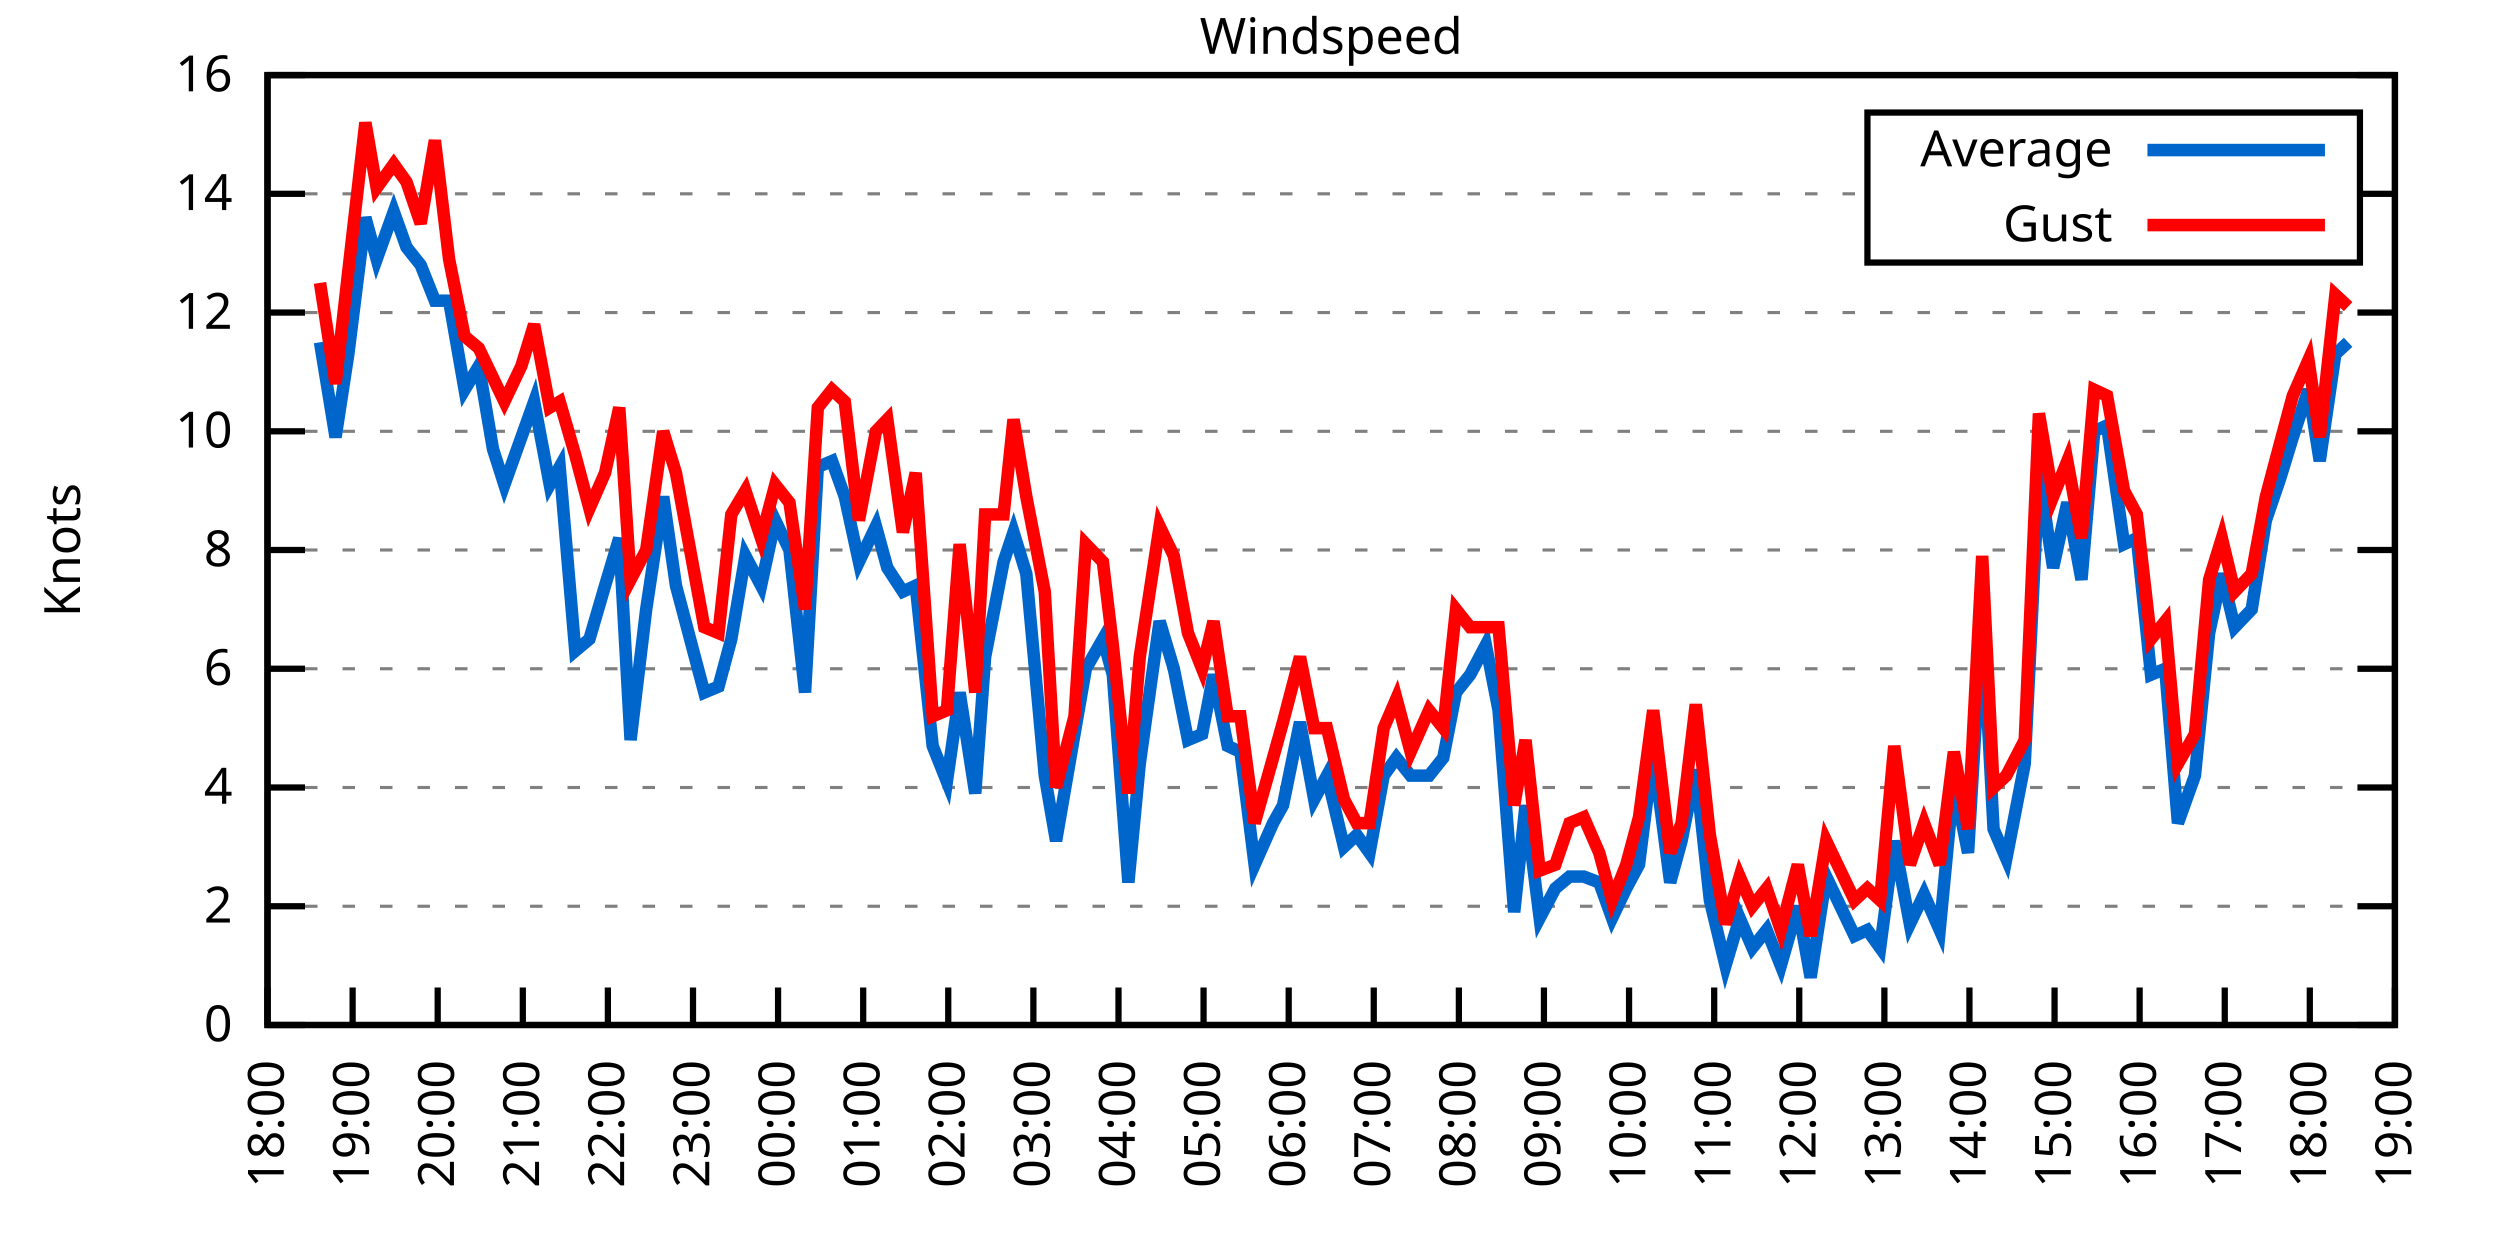
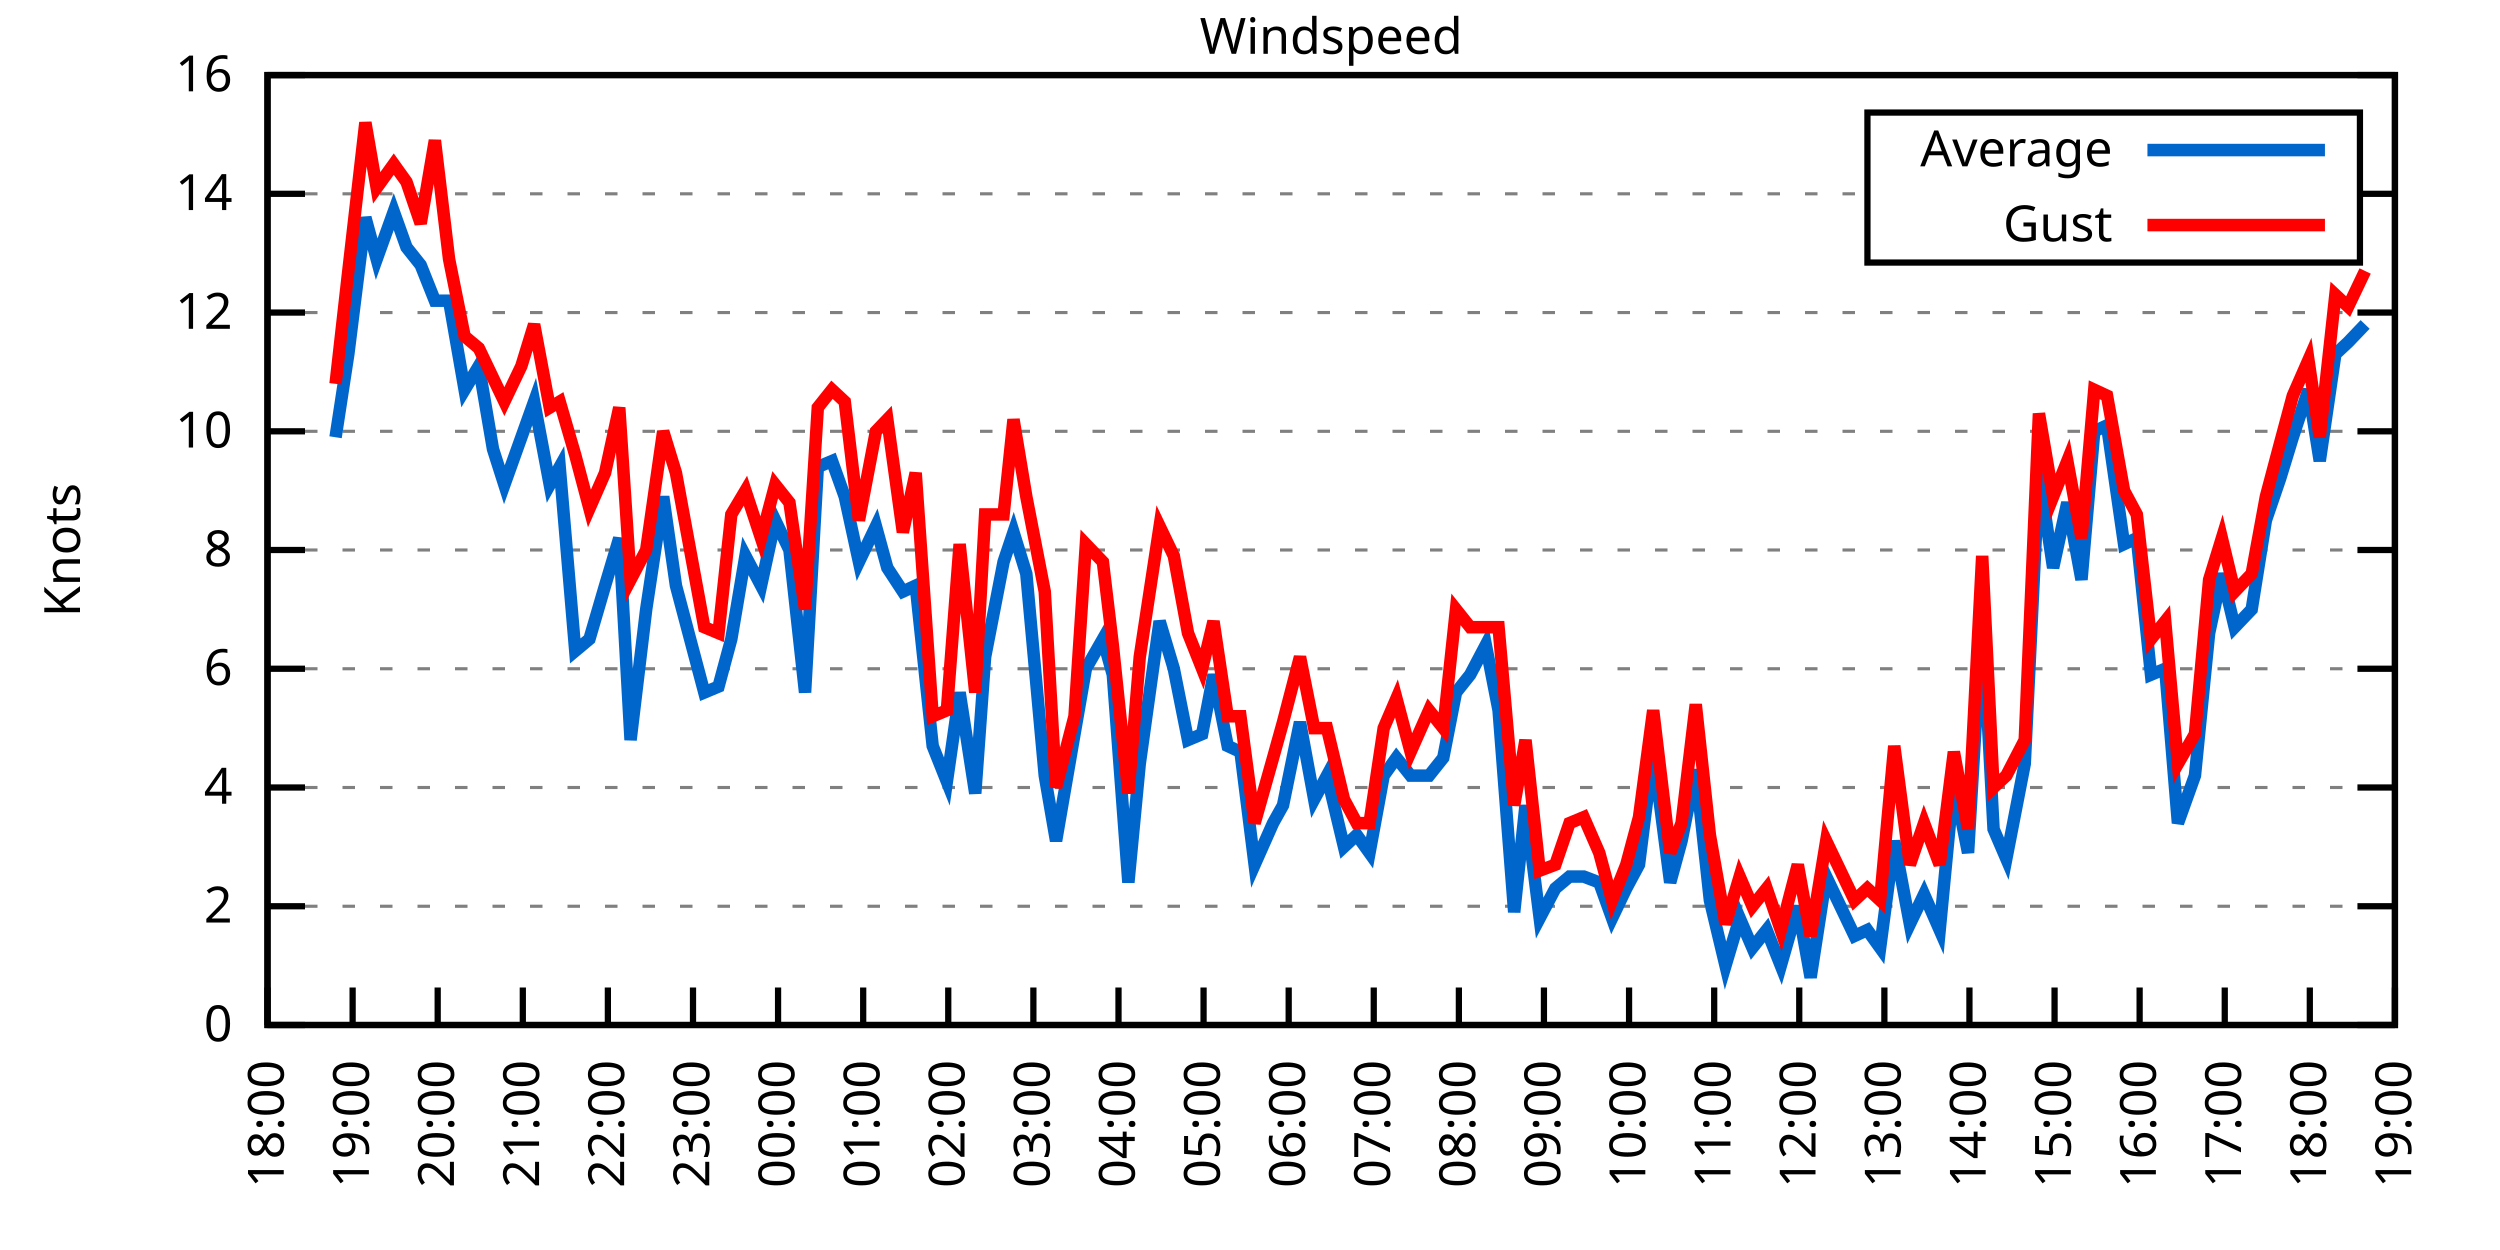
<svg xmlns="http://www.w3.org/2000/svg" xmlns:xlink="http://www.w3.org/1999/xlink" width="400" height="200" viewBox="0 0 400 200">
  <g id="gnuplot_canvas">
    <rect x="0" y="0" width="400" height="200" fill="none" />
    <defs>
      <circle id="gpDot" r="0.5" stroke-width="0.5" stroke="currentColor" />
      <path id="gpPt0" stroke-width="0.333" stroke="currentColor" d="M-1,0 h2 M0,-1 v2" />
      <path id="gpPt1" stroke-width="0.333" stroke="currentColor" d="M-1,-1 L1,1 M1,-1 L-1,1" />
      <path id="gpPt2" stroke-width="0.333" stroke="currentColor" d="M-1,0 L1,0 M0,-1 L0,1 M-1,-1 L1,1 M-1,1 L1,-1" />
      <rect id="gpPt3" stroke-width="0.333" stroke="currentColor" x="-1" y="-1" width="2" height="2" />
      <rect id="gpPt4" stroke-width="0.333" stroke="currentColor" fill="currentColor" x="-1" y="-1" width="2" height="2" />
      <circle id="gpPt5" stroke-width="0.333" stroke="currentColor" cx="0" cy="0" r="1" />
      <use xlink:href="#gpPt5" id="gpPt6" fill="currentColor" stroke="none" />
      <path id="gpPt7" stroke-width="0.333" stroke="currentColor" d="M0,-1.33 L-1.33,0.67 L1.33,0.67 z" />
      <use xlink:href="#gpPt7" id="gpPt8" fill="currentColor" stroke="none" />
      <use xlink:href="#gpPt7" id="gpPt9" stroke="currentColor" transform="rotate(180)" />
      <use xlink:href="#gpPt9" id="gpPt10" fill="currentColor" stroke="none" />
      <use xlink:href="#gpPt3" id="gpPt11" stroke="currentColor" transform="rotate(45)" />
      <use xlink:href="#gpPt11" id="gpPt12" fill="currentColor" stroke="none" />
      <path id="gpPt13" stroke-width="0.333" stroke="currentColor" d="M0,1.330 L1.265,0.411 L0.782,-1.067 L-0.782,-1.076 L-1.265,0.411 z" />
      <use xlink:href="#gpPt13" id="gpPt14" fill="currentColor" stroke="none" />
      <filter id="textbox" filterUnits="objectBoundingBox" x="0" y="0" height="1" width="1">
        <feFlood flood-color="white" flood-opacity="1" result="bgnd" />
        <feComposite in="SourceGraphic" in2="bgnd" operator="atop" />
      </filter>
      <filter id="greybox" filterUnits="objectBoundingBox" x="0" y="0" height="1" width="1">
        <feFlood flood-color="lightgrey" flood-opacity="1" result="grey" />
        <feComposite in="SourceGraphic" in2="grey" operator="atop" />
      </filter>
    </defs>
    <g fill="none" color="white" stroke="currentColor" stroke-width="1.00" stroke-linecap="butt" stroke-linejoin="miter">
</g>
    <g fill="none" color="black" stroke="currentColor" stroke-width="1.00" stroke-linecap="butt" stroke-linejoin="miter">
      <g stroke="none" shape-rendering="crispEdges">
        <polygon fill="rgb(255, 255, 255)" points="42.80,164.00 383.18,164.00 383.18,12.02 42.80,12.02 " />
      </g>
    </g>
    <g fill="none" color="black" stroke="currentColor" stroke-width="1.00" stroke-linecap="butt" stroke-linejoin="miter">
</g>
    <g fill="none" color="black" stroke="black" stroke-width="0.50" stroke-linecap="butt" stroke-linejoin="miter">
</g>
    <g fill="none" color="gray" stroke="currentColor" stroke-width="0.50" stroke-linecap="butt" stroke-linejoin="miter">
      <path stroke="gray" stroke-dasharray="2,4" class="gridline" d="M42.80,164.00 L383.19,164.00  " />
    </g>
    <g fill="none" color="gray" stroke="gray" stroke-width="1.00" stroke-linecap="butt" stroke-linejoin="miter">
</g>
    <g fill="none" color="black" stroke="currentColor" stroke-width="1.00" stroke-linecap="butt" stroke-linejoin="miter">
      <path stroke="black" d="M42.80,164.00 L48.80,164.00 M383.19,164.00 L377.19,164.00  " />
      <g transform="translate(37.20,166.60)" stroke="none" fill="black" font-family="Sans" font-size="8.00" text-anchor="end">
        <text>
          <tspan font-family="Sans"> 0</tspan>
        </text>
      </g>
    </g>
    <g fill="none" color="black" stroke="currentColor" stroke-width="1.00" stroke-linecap="butt" stroke-linejoin="miter">
</g>
    <g fill="none" color="black" stroke="black" stroke-width="0.50" stroke-linecap="butt" stroke-linejoin="miter">
</g>
    <g fill="none" color="gray" stroke="currentColor" stroke-width="0.50" stroke-linecap="butt" stroke-linejoin="miter">
      <path stroke="gray" stroke-dasharray="2,4" class="gridline" d="M42.80,145.00 L383.19,145.00  " />
    </g>
    <g fill="none" color="gray" stroke="gray" stroke-width="1.00" stroke-linecap="butt" stroke-linejoin="miter">
</g>
    <g fill="none" color="black" stroke="currentColor" stroke-width="1.00" stroke-linecap="butt" stroke-linejoin="miter">
      <path stroke="black" d="M42.80,145.00 L48.80,145.00 M383.19,145.00 L377.19,145.00  " />
      <g transform="translate(37.20,147.60)" stroke="none" fill="black" font-family="Sans" font-size="8.00" text-anchor="end">
        <text>
          <tspan font-family="Sans"> 2</tspan>
        </text>
      </g>
    </g>
    <g fill="none" color="black" stroke="currentColor" stroke-width="1.00" stroke-linecap="butt" stroke-linejoin="miter">
</g>
    <g fill="none" color="black" stroke="black" stroke-width="0.50" stroke-linecap="butt" stroke-linejoin="miter">
</g>
    <g fill="none" color="gray" stroke="currentColor" stroke-width="0.50" stroke-linecap="butt" stroke-linejoin="miter">
      <path stroke="gray" stroke-dasharray="2,4" class="gridline" d="M42.80,126.00 L383.19,126.00  " />
    </g>
    <g fill="none" color="gray" stroke="gray" stroke-width="1.00" stroke-linecap="butt" stroke-linejoin="miter">
</g>
    <g fill="none" color="black" stroke="currentColor" stroke-width="1.00" stroke-linecap="butt" stroke-linejoin="miter">
      <path stroke="black" d="M42.80,126.00 L48.80,126.00 M383.19,126.00 L377.19,126.00  " />
      <g transform="translate(37.20,128.60)" stroke="none" fill="black" font-family="Sans" font-size="8.00" text-anchor="end">
        <text>
          <tspan font-family="Sans"> 4</tspan>
        </text>
      </g>
    </g>
    <g fill="none" color="black" stroke="currentColor" stroke-width="1.00" stroke-linecap="butt" stroke-linejoin="miter">
</g>
    <g fill="none" color="black" stroke="black" stroke-width="0.50" stroke-linecap="butt" stroke-linejoin="miter">
</g>
    <g fill="none" color="gray" stroke="currentColor" stroke-width="0.50" stroke-linecap="butt" stroke-linejoin="miter">
      <path stroke="gray" stroke-dasharray="2,4" class="gridline" d="M42.80,107.00 L383.19,107.00  " />
    </g>
    <g fill="none" color="gray" stroke="gray" stroke-width="1.00" stroke-linecap="butt" stroke-linejoin="miter">
</g>
    <g fill="none" color="black" stroke="currentColor" stroke-width="1.00" stroke-linecap="butt" stroke-linejoin="miter">
      <path stroke="black" d="M42.80,107.00 L48.80,107.00 M383.19,107.00 L377.19,107.00  " />
      <g transform="translate(37.20,109.60)" stroke="none" fill="black" font-family="Sans" font-size="8.00" text-anchor="end">
        <text>
          <tspan font-family="Sans"> 6</tspan>
        </text>
      </g>
    </g>
    <g fill="none" color="black" stroke="currentColor" stroke-width="1.00" stroke-linecap="butt" stroke-linejoin="miter">
</g>
    <g fill="none" color="black" stroke="black" stroke-width="0.50" stroke-linecap="butt" stroke-linejoin="miter">
</g>
    <g fill="none" color="gray" stroke="currentColor" stroke-width="0.50" stroke-linecap="butt" stroke-linejoin="miter">
      <path stroke="gray" stroke-dasharray="2,4" class="gridline" d="M42.80,88.00 L383.19,88.00  " />
    </g>
    <g fill="none" color="gray" stroke="gray" stroke-width="1.00" stroke-linecap="butt" stroke-linejoin="miter">
</g>
    <g fill="none" color="black" stroke="currentColor" stroke-width="1.00" stroke-linecap="butt" stroke-linejoin="miter">
      <path stroke="black" d="M42.80,88.00 L48.80,88.00 M383.19,88.00 L377.19,88.00  " />
      <g transform="translate(37.20,90.60)" stroke="none" fill="black" font-family="Sans" font-size="8.00" text-anchor="end">
        <text>
          <tspan font-family="Sans"> 8</tspan>
        </text>
      </g>
    </g>
    <g fill="none" color="black" stroke="currentColor" stroke-width="1.00" stroke-linecap="butt" stroke-linejoin="miter">
</g>
    <g fill="none" color="black" stroke="black" stroke-width="0.50" stroke-linecap="butt" stroke-linejoin="miter">
</g>
    <g fill="none" color="gray" stroke="currentColor" stroke-width="0.50" stroke-linecap="butt" stroke-linejoin="miter">
      <path stroke="gray" stroke-dasharray="2,4" class="gridline" d="M42.80,69.01 L383.19,69.01  " />
    </g>
    <g fill="none" color="gray" stroke="gray" stroke-width="1.00" stroke-linecap="butt" stroke-linejoin="miter">
</g>
    <g fill="none" color="black" stroke="currentColor" stroke-width="1.00" stroke-linecap="butt" stroke-linejoin="miter">
      <path stroke="black" d="M42.80,69.01 L48.80,69.01 M383.19,69.01 L377.19,69.01  " />
      <g transform="translate(37.20,71.61)" stroke="none" fill="black" font-family="Sans" font-size="8.00" text-anchor="end">
        <text>
          <tspan font-family="Sans"> 10</tspan>
        </text>
      </g>
    </g>
    <g fill="none" color="black" stroke="currentColor" stroke-width="1.00" stroke-linecap="butt" stroke-linejoin="miter">
</g>
    <g fill="none" color="black" stroke="black" stroke-width="0.50" stroke-linecap="butt" stroke-linejoin="miter">
</g>
    <g fill="none" color="gray" stroke="currentColor" stroke-width="0.50" stroke-linecap="butt" stroke-linejoin="miter">
      <path stroke="gray" stroke-dasharray="2,4" class="gridline" d="M42.80,50.01 L383.19,50.01  " />
    </g>
    <g fill="none" color="gray" stroke="gray" stroke-width="1.00" stroke-linecap="butt" stroke-linejoin="miter">
</g>
    <g fill="none" color="black" stroke="currentColor" stroke-width="1.00" stroke-linecap="butt" stroke-linejoin="miter">
      <path stroke="black" d="M42.80,50.01 L48.80,50.01 M383.19,50.01 L377.19,50.01  " />
      <g transform="translate(37.20,52.61)" stroke="none" fill="black" font-family="Sans" font-size="8.00" text-anchor="end">
        <text>
          <tspan font-family="Sans"> 12</tspan>
        </text>
      </g>
    </g>
    <g fill="none" color="black" stroke="currentColor" stroke-width="1.00" stroke-linecap="butt" stroke-linejoin="miter">
</g>
    <g fill="none" color="black" stroke="black" stroke-width="0.50" stroke-linecap="butt" stroke-linejoin="miter">
</g>
    <g fill="none" color="gray" stroke="currentColor" stroke-width="0.50" stroke-linecap="butt" stroke-linejoin="miter">
      <path stroke="gray" stroke-dasharray="2,4" class="gridline" d="M42.80,31.01 L298.79,31.01 M377.59,31.01 L383.19,31.01  " />
    </g>
    <g fill="none" color="gray" stroke="gray" stroke-width="1.00" stroke-linecap="butt" stroke-linejoin="miter">
</g>
    <g fill="none" color="black" stroke="currentColor" stroke-width="1.00" stroke-linecap="butt" stroke-linejoin="miter">
      <path stroke="black" d="M42.80,31.01 L48.80,31.01 M383.19,31.01 L377.19,31.01  " />
      <g transform="translate(37.20,33.61)" stroke="none" fill="black" font-family="Sans" font-size="8.00" text-anchor="end">
        <text>
          <tspan font-family="Sans"> 14</tspan>
        </text>
      </g>
    </g>
    <g fill="none" color="black" stroke="currentColor" stroke-width="1.00" stroke-linecap="butt" stroke-linejoin="miter">
</g>
    <g fill="none" color="black" stroke="black" stroke-width="0.50" stroke-linecap="butt" stroke-linejoin="miter">
</g>
    <g fill="none" color="gray" stroke="currentColor" stroke-width="0.50" stroke-linecap="butt" stroke-linejoin="miter">
      <path stroke="gray" stroke-dasharray="2,4" class="gridline" d="M42.80,12.01 L383.19,12.01  " />
    </g>
    <g fill="none" color="gray" stroke="gray" stroke-width="1.00" stroke-linecap="butt" stroke-linejoin="miter">
</g>
    <g fill="none" color="black" stroke="currentColor" stroke-width="1.00" stroke-linecap="butt" stroke-linejoin="miter">
      <path stroke="black" d="M42.80,12.01 L48.80,12.01 M383.19,12.01 L377.19,12.01  " />
      <g transform="translate(37.20,14.61)" stroke="none" fill="black" font-family="Sans" font-size="8.00" text-anchor="end">
        <text>
          <tspan font-family="Sans"> 16</tspan>
        </text>
      </g>
    </g>
    <g fill="none" color="black" stroke="currentColor" stroke-width="1.00" stroke-linecap="butt" stroke-linejoin="miter">
      <path stroke="black" d="M42.80,164.00 L42.80,158.00  " />
      <g transform="translate(45.40,169.60) rotate(270.00)" stroke="none" fill="black" font-family="Sans" font-size="8.00" text-anchor="end">
        <text>
          <tspan font-family="Sans">18:00</tspan>
        </text>
      </g>
    </g>
    <g fill="none" color="black" stroke="currentColor" stroke-width="1.00" stroke-linecap="butt" stroke-linejoin="miter">
      <path stroke="black" d="M56.42,164.00 L56.42,158.00  " />
      <g transform="translate(59.02,169.60) rotate(270.00)" stroke="none" fill="black" font-family="Sans" font-size="8.00" text-anchor="end">
        <text>
          <tspan font-family="Sans">19:00</tspan>
        </text>
      </g>
    </g>
    <g fill="none" color="black" stroke="currentColor" stroke-width="1.00" stroke-linecap="butt" stroke-linejoin="miter">
      <path stroke="black" d="M70.03,164.00 L70.03,158.00  " />
      <g transform="translate(72.63,169.60) rotate(270.00)" stroke="none" fill="black" font-family="Sans" font-size="8.00" text-anchor="end">
        <text>
          <tspan font-family="Sans">20:00</tspan>
        </text>
      </g>
    </g>
    <g fill="none" color="black" stroke="currentColor" stroke-width="1.00" stroke-linecap="butt" stroke-linejoin="miter">
      <path stroke="black" d="M83.65,164.00 L83.65,158.00  " />
      <g transform="translate(86.25,169.60) rotate(270.00)" stroke="none" fill="black" font-family="Sans" font-size="8.00" text-anchor="end">
        <text>
          <tspan font-family="Sans">21:00</tspan>
        </text>
      </g>
    </g>
    <g fill="none" color="black" stroke="currentColor" stroke-width="1.00" stroke-linecap="butt" stroke-linejoin="miter">
      <path stroke="black" d="M97.26,164.00 L97.26,158.00  " />
      <g transform="translate(99.86,169.60) rotate(270.00)" stroke="none" fill="black" font-family="Sans" font-size="8.00" text-anchor="end">
        <text>
          <tspan font-family="Sans">22:00</tspan>
        </text>
      </g>
    </g>
    <g fill="none" color="black" stroke="currentColor" stroke-width="1.00" stroke-linecap="butt" stroke-linejoin="miter">
      <path stroke="black" d="M110.88,164.00 L110.88,158.00  " />
      <g transform="translate(113.48,169.60) rotate(270.00)" stroke="none" fill="black" font-family="Sans" font-size="8.00" text-anchor="end">
        <text>
          <tspan font-family="Sans">23:00</tspan>
        </text>
      </g>
    </g>
    <g fill="none" color="black" stroke="currentColor" stroke-width="1.00" stroke-linecap="butt" stroke-linejoin="miter">
      <path stroke="black" d="M124.49,164.00 L124.49,158.00  " />
      <g transform="translate(127.09,169.60) rotate(270.00)" stroke="none" fill="black" font-family="Sans" font-size="8.00" text-anchor="end">
        <text>
          <tspan font-family="Sans">00:00</tspan>
        </text>
      </g>
    </g>
    <g fill="none" color="black" stroke="currentColor" stroke-width="1.00" stroke-linecap="butt" stroke-linejoin="miter">
      <path stroke="black" d="M138.11,164.00 L138.11,158.00  " />
      <g transform="translate(140.71,169.60) rotate(270.00)" stroke="none" fill="black" font-family="Sans" font-size="8.00" text-anchor="end">
        <text>
          <tspan font-family="Sans">01:00</tspan>
        </text>
      </g>
    </g>
    <g fill="none" color="black" stroke="currentColor" stroke-width="1.00" stroke-linecap="butt" stroke-linejoin="miter">
      <path stroke="black" d="M151.72,164.00 L151.72,158.00  " />
      <g transform="translate(154.32,169.60) rotate(270.00)" stroke="none" fill="black" font-family="Sans" font-size="8.00" text-anchor="end">
        <text>
          <tspan font-family="Sans">02:00</tspan>
        </text>
      </g>
    </g>
    <g fill="none" color="black" stroke="currentColor" stroke-width="1.00" stroke-linecap="butt" stroke-linejoin="miter">
      <path stroke="black" d="M165.34,164.00 L165.34,158.00  " />
      <g transform="translate(167.94,169.60) rotate(270.00)" stroke="none" fill="black" font-family="Sans" font-size="8.00" text-anchor="end">
        <text>
          <tspan font-family="Sans">03:00</tspan>
        </text>
      </g>
    </g>
    <g fill="none" color="black" stroke="currentColor" stroke-width="1.00" stroke-linecap="butt" stroke-linejoin="miter">
      <path stroke="black" d="M178.96,164.00 L178.96,158.00  " />
      <g transform="translate(181.56,169.60) rotate(270.00)" stroke="none" fill="black" font-family="Sans" font-size="8.00" text-anchor="end">
        <text>
          <tspan font-family="Sans">04:00</tspan>
        </text>
      </g>
    </g>
    <g fill="none" color="black" stroke="currentColor" stroke-width="1.00" stroke-linecap="butt" stroke-linejoin="miter">
      <path stroke="black" d="M192.57,164.00 L192.57,158.00  " />
      <g transform="translate(195.17,169.60) rotate(270.00)" stroke="none" fill="black" font-family="Sans" font-size="8.00" text-anchor="end">
        <text>
          <tspan font-family="Sans">05:00</tspan>
        </text>
      </g>
    </g>
    <g fill="none" color="black" stroke="currentColor" stroke-width="1.00" stroke-linecap="butt" stroke-linejoin="miter">
      <path stroke="black" d="M206.19,164.00 L206.19,158.00  " />
      <g transform="translate(208.79,169.60) rotate(270.00)" stroke="none" fill="black" font-family="Sans" font-size="8.00" text-anchor="end">
        <text>
          <tspan font-family="Sans">06:00</tspan>
        </text>
      </g>
    </g>
    <g fill="none" color="black" stroke="currentColor" stroke-width="1.00" stroke-linecap="butt" stroke-linejoin="miter">
      <path stroke="black" d="M219.80,164.00 L219.80,158.00  " />
      <g transform="translate(222.40,169.60) rotate(270.00)" stroke="none" fill="black" font-family="Sans" font-size="8.00" text-anchor="end">
        <text>
          <tspan font-family="Sans">07:00</tspan>
        </text>
      </g>
    </g>
    <g fill="none" color="black" stroke="currentColor" stroke-width="1.00" stroke-linecap="butt" stroke-linejoin="miter">
      <path stroke="black" d="M233.42,164.00 L233.42,158.00  " />
      <g transform="translate(236.02,169.60) rotate(270.00)" stroke="none" fill="black" font-family="Sans" font-size="8.00" text-anchor="end">
        <text>
          <tspan font-family="Sans">08:00</tspan>
        </text>
      </g>
    </g>
    <g fill="none" color="black" stroke="currentColor" stroke-width="1.00" stroke-linecap="butt" stroke-linejoin="miter">
      <path stroke="black" d="M247.03,164.00 L247.03,158.00  " />
      <g transform="translate(249.63,169.60) rotate(270.00)" stroke="none" fill="black" font-family="Sans" font-size="8.00" text-anchor="end">
        <text>
          <tspan font-family="Sans">09:00</tspan>
        </text>
      </g>
    </g>
    <g fill="none" color="black" stroke="currentColor" stroke-width="1.00" stroke-linecap="butt" stroke-linejoin="miter">
      <path stroke="black" d="M260.65,164.00 L260.65,158.00  " />
      <g transform="translate(263.25,169.60) rotate(270.00)" stroke="none" fill="black" font-family="Sans" font-size="8.00" text-anchor="end">
        <text>
          <tspan font-family="Sans">10:00</tspan>
        </text>
      </g>
    </g>
    <g fill="none" color="black" stroke="currentColor" stroke-width="1.00" stroke-linecap="butt" stroke-linejoin="miter">
      <path stroke="black" d="M274.27,164.00 L274.27,158.00  " />
      <g transform="translate(276.87,169.60) rotate(270.00)" stroke="none" fill="black" font-family="Sans" font-size="8.00" text-anchor="end">
        <text>
          <tspan font-family="Sans">11:00</tspan>
        </text>
      </g>
    </g>
    <g fill="none" color="black" stroke="currentColor" stroke-width="1.00" stroke-linecap="butt" stroke-linejoin="miter">
      <path stroke="black" d="M287.88,164.00 L287.88,158.00  " />
      <g transform="translate(290.48,169.60) rotate(270.00)" stroke="none" fill="black" font-family="Sans" font-size="8.00" text-anchor="end">
        <text>
          <tspan font-family="Sans">12:00</tspan>
        </text>
      </g>
    </g>
    <g fill="none" color="black" stroke="currentColor" stroke-width="1.00" stroke-linecap="butt" stroke-linejoin="miter">
      <path stroke="black" d="M301.50,164.00 L301.50,158.00  " />
      <g transform="translate(304.10,169.60) rotate(270.00)" stroke="none" fill="black" font-family="Sans" font-size="8.00" text-anchor="end">
        <text>
          <tspan font-family="Sans">13:00</tspan>
        </text>
      </g>
    </g>
    <g fill="none" color="black" stroke="currentColor" stroke-width="1.00" stroke-linecap="butt" stroke-linejoin="miter">
      <path stroke="black" d="M315.11,164.00 L315.11,158.00  " />
      <g transform="translate(317.71,169.60) rotate(270.00)" stroke="none" fill="black" font-family="Sans" font-size="8.00" text-anchor="end">
        <text>
          <tspan font-family="Sans">14:00</tspan>
        </text>
      </g>
    </g>
    <g fill="none" color="black" stroke="currentColor" stroke-width="1.00" stroke-linecap="butt" stroke-linejoin="miter">
      <path stroke="black" d="M328.73,164.00 L328.73,158.00  " />
      <g transform="translate(331.33,169.60) rotate(270.00)" stroke="none" fill="black" font-family="Sans" font-size="8.00" text-anchor="end">
        <text>
          <tspan font-family="Sans">15:00</tspan>
        </text>
      </g>
    </g>
    <g fill="none" color="black" stroke="currentColor" stroke-width="1.00" stroke-linecap="butt" stroke-linejoin="miter">
      <path stroke="black" d="M342.34,164.00 L342.34,158.00  " />
      <g transform="translate(344.94,169.60) rotate(270.00)" stroke="none" fill="black" font-family="Sans" font-size="8.00" text-anchor="end">
        <text>
          <tspan font-family="Sans">16:00</tspan>
        </text>
      </g>
    </g>
    <g fill="none" color="black" stroke="currentColor" stroke-width="1.00" stroke-linecap="butt" stroke-linejoin="miter">
      <path stroke="black" d="M355.96,164.00 L355.96,158.00  " />
      <g transform="translate(358.56,169.60) rotate(270.00)" stroke="none" fill="black" font-family="Sans" font-size="8.00" text-anchor="end">
        <text>
          <tspan font-family="Sans">17:00</tspan>
        </text>
      </g>
    </g>
    <g fill="none" color="black" stroke="currentColor" stroke-width="1.00" stroke-linecap="butt" stroke-linejoin="miter">
      <path stroke="black" d="M369.57,164.00 L369.57,158.00  " />
      <g transform="translate(372.17,169.60) rotate(270.00)" stroke="none" fill="black" font-family="Sans" font-size="8.00" text-anchor="end">
        <text>
          <tspan font-family="Sans">18:00</tspan>
        </text>
      </g>
    </g>
    <g fill="none" color="black" stroke="currentColor" stroke-width="1.00" stroke-linecap="butt" stroke-linejoin="miter">
      <path stroke="black" d="M383.19,164.00 L383.19,158.00  " />
      <g transform="translate(385.79,169.60) rotate(270.00)" stroke="none" fill="black" font-family="Sans" font-size="8.00" text-anchor="end">
        <text>
          <tspan font-family="Sans">19:00</tspan>
        </text>
      </g>
    </g>
    <g fill="none" color="black" stroke="currentColor" stroke-width="1.00" stroke-linecap="butt" stroke-linejoin="miter">
</g>
    <g fill="none" color="black" stroke="currentColor" stroke-width="1.00" stroke-linecap="butt" stroke-linejoin="miter">
      <path stroke="black" d="M42.80,12.01 L42.80,164.00 L383.19,164.00 L383.19,12.01 L42.80,12.01 Z  " />
    </g>
    <g fill="none" color="black" stroke="currentColor" stroke-width="1.00" stroke-linecap="butt" stroke-linejoin="miter">
</g>
    <g fill="none" color="black" stroke="currentColor" stroke-width="1.00" stroke-linecap="butt" stroke-linejoin="miter">
      <path stroke="black" d="M298.79,42.01 L298.79,18.01 L377.59,18.01 L377.59,42.01 L298.79,42.01 Z  " />
    </g>
    <g id="Windspeed_plot_1">
      <g fill="none" color="white" stroke="black" stroke-width="2.00" stroke-linecap="butt" stroke-linejoin="miter">
</g>
      <g fill="none" color="black" stroke="currentColor" stroke-width="2.00" stroke-linecap="butt" stroke-linejoin="miter">
        <g transform="translate(337.99,26.61)" stroke="none" fill="black" font-family="Sans" font-size="8.00" text-anchor="end">
          <text>
            <tspan font-family="Sans">Average</tspan>
          </text>
        </g>
      </g>
      <g fill="none" color="black" stroke="currentColor" stroke-width="2.00" stroke-linecap="butt" stroke-linejoin="miter">
-         <path stroke="rgb(  0, 102, 204)" d="M343.59,24.01 L371.99,24.01 M51.20,54.76 L53.69,69.96 L55.73,56.66 L58.46,34.81 L60.27,41.46 L63.00,33.86   L65.04,39.56 L67.31,42.41 L69.58,48.11 L71.85,48.11 L74.34,62.36 L76.61,58.56 L78.88,71.86 L80.70,77.56   L83.42,69.96 L85.46,64.26 L87.96,77.56 L89.55,74.71 L92.04,104.15 L94.31,102.25 L96.81,93.70 L99.08,86.11   L100.89,118.40 L103.39,97.50 L106.11,79.46 L108.15,93.70 L110.42,102.25 L112.69,110.80 L114.96,109.85 L117.01,102.25   L119.27,88.95 L121.77,93.70 L124.04,83.26 L126.31,88.00 L128.81,110.80 L130.85,74.71 L133.12,73.76 L135.16,79.46   L137.43,89.90 L140.15,84.21 L141.97,90.85 L144.46,94.65 L146.51,93.70 L149.23,119.35 L151.50,125.05 L153.54,110.80   L156.04,126.95 L157.62,105.10 L160.57,89.90 L162.16,85.16 L164.21,91.80 L167.16,124.10 L168.97,134.55 L171.92,117.45   L173.74,107.00 L176.46,102.25 L178.05,107.95 L180.54,141.20 L182.36,122.20 L185.54,99.40 L187.81,107.00 L190.08,118.40   L192.34,117.45 L194.16,107.95 L196.43,119.35 L198.47,120.30 L200.74,138.35 L203.69,131.70 L205.28,128.85 L208.00,115.55   L210.27,127.90 L212.31,124.10 L215.04,135.50 L217.08,133.60 L219.12,136.45 L221.39,124.10 L223.43,121.25 L225.70,124.10   L228.65,124.10 L230.92,121.25 L232.96,110.80 L235.23,107.95 L237.73,103.20 L239.77,113.65 L242.27,145.95 L244.08,128.85   L246.35,146.90 L248.85,142.15 L251.12,140.25 L253.39,140.25 L255.88,141.20 L257.93,146.90 L260.20,142.15 L262.24,138.35   L264.51,120.30 L267.23,141.20 L269.05,134.55 L271.32,123.15 L273.58,144.05 L276.08,154.50 L278.35,146.90 L280.39,151.65   L282.66,148.80 L284.93,154.50 L287.65,145.00 L289.70,156.40 L292.19,140.25 L294.46,145.00 L296.73,149.75 L298.77,148.80   L300.82,151.65 L303.08,134.55 L305.58,147.85 L307.85,143.10 L310.35,148.80 L312.62,125.05 L314.89,136.45 L317.15,98.45   L318.97,132.65 L321.01,137.40 L323.96,122.20 L326.23,75.66 L328.50,90.85 L330.77,80.41 L333.04,92.75 L335.08,69.01   L337.12,68.06 L339.85,87.06 L341.89,86.11 L344.16,107.95 L346.43,107.00 L348.47,131.70 L351.19,124.10 L353.46,101.30   L355.50,91.80 L357.55,100.35 L360.27,97.50 L362.54,83.26 L364.81,76.61 L366.85,69.96 L369.35,62.36 L371.16,73.76   L373.66,56.66 L375.70,54.76  " />
+         <path stroke="rgb(  0, 102, 204)" d="M343.59,24.01 L371.99,24.01 M53.69,69.96 L55.73,56.66 L58.46,34.81 L60.27,41.46 L63.00,33.86 L65.04,39.56   L67.31,42.41 L69.58,48.11 L71.85,48.11 L74.34,62.36 L76.61,58.56 L78.88,71.86 L80.70,77.56 L83.42,69.96   L85.46,64.26 L87.96,77.56 L89.55,74.71 L92.04,104.15 L94.31,102.25 L96.81,93.70 L99.08,86.11 L100.89,118.40   L103.39,97.50 L106.11,79.46 L108.15,93.70 L110.42,102.25 L112.69,110.80 L114.96,109.85 L117.01,102.25 L119.27,88.95   L121.77,93.70 L124.04,83.26 L126.31,88.00 L128.81,110.80 L130.85,74.71 L133.12,73.76 L135.16,79.46 L137.43,89.90   L140.15,84.21 L141.97,90.85 L144.46,94.65 L146.51,93.70 L149.23,119.35 L151.50,125.05 L153.54,110.80 L156.04,126.95   L157.62,105.10 L160.57,89.90 L162.16,85.16 L164.21,91.80 L167.16,124.10 L168.97,134.55 L171.92,117.45 L173.74,107.00   L176.46,102.25 L178.05,107.95 L180.54,141.20 L182.36,122.20 L185.54,99.40 L187.81,107.00 L190.08,118.40 L192.34,117.45   L194.16,107.95 L196.43,119.35 L198.47,120.30 L200.74,138.35 L203.69,131.70 L205.28,128.85 L208.00,115.55 L210.27,127.90   L212.31,124.10 L215.04,135.50 L217.08,133.60 L219.12,136.45 L221.39,124.10 L223.43,121.25 L225.70,124.10 L228.65,124.10   L230.92,121.25 L232.96,110.80 L235.23,107.95 L237.73,103.20 L239.77,113.65 L242.27,145.95 L244.08,128.85 L246.35,146.90   L248.85,142.15 L251.12,140.25 L253.39,140.25 L255.88,141.20 L257.93,146.90 L260.20,142.15 L262.24,138.35 L264.51,120.30   L267.23,141.20 L269.05,134.55 L271.32,123.15 L273.58,144.05 L276.08,154.50 L278.35,146.90 L280.39,151.65 L282.66,148.80   L284.93,154.50 L287.65,145.00 L289.70,156.40 L292.19,140.25 L294.46,145.00 L296.73,149.75 L298.77,148.80 L300.82,151.65   L303.08,134.55 L305.58,147.85 L307.85,143.10 L310.35,148.80 L312.62,125.05 L314.89,136.45 L317.15,98.45 L318.97,132.65   L321.01,137.40 L323.96,122.20 L326.23,75.66 L328.50,90.85 L330.77,80.41 L333.04,92.75 L335.08,69.01 L337.12,68.06   L339.85,87.06 L341.89,86.11 L344.16,107.95 L346.43,107.00 L348.47,131.70 L351.19,124.10 L353.46,101.30 L355.50,91.80   L357.55,100.35 L360.27,97.50 L362.54,83.26 L364.81,76.61 L366.85,69.96 L369.35,62.36 L371.16,73.76 L373.66,56.66   L375.70,54.76 L378.42,51.91  " />
      </g>
    </g>
    <g id="Windspeed_plot_2">
      <g fill="none" color="black" stroke="currentColor" stroke-width="2.00" stroke-linecap="butt" stroke-linejoin="miter">
        <g transform="translate(337.99,38.61)" stroke="none" fill="black" font-family="Sans" font-size="8.00" text-anchor="end">
          <text>
            <tspan font-family="Sans">Gust</tspan>
          </text>
        </g>
      </g>
      <g fill="none" color="black" stroke="currentColor" stroke-width="2.00" stroke-linecap="butt" stroke-linejoin="miter">
-         <path stroke="rgb(255,   0,   0)" d="M343.59,36.01 L371.99,36.01 M51.20,45.26 L53.69,61.41 L55.73,43.36 L58.46,19.61 L60.27,30.06 L63.00,26.26   L65.04,29.11 L67.31,35.76 L69.58,22.46 L71.85,41.46 L74.34,53.81 L76.61,55.71 L78.88,60.46 L80.70,64.26   L83.42,58.56 L85.46,51.91 L87.96,65.21 L89.55,64.26 L92.04,72.81 L94.31,81.36 L96.81,75.66 L99.08,65.21   L100.89,92.75 L103.39,88.00 L106.11,69.01 L108.15,75.66 L110.42,88.00 L112.69,100.35 L114.96,101.30 L117.01,82.31   L119.27,78.51 L121.77,86.11 L124.04,77.56 L126.31,80.41 L128.81,97.50 L130.85,65.21 L133.12,62.36 L135.16,64.26   L137.43,83.26 L140.15,69.01 L141.97,67.11 L144.46,85.16 L146.51,75.66 L149.23,114.60 L151.50,113.65 L153.54,87.06   L156.04,110.80 L157.62,82.31 L160.57,82.31 L162.16,67.11 L164.21,79.46 L167.16,94.65 L168.97,126.00 L171.92,114.60   L173.74,87.06 L176.46,89.90 L178.05,103.20 L180.54,126.95 L182.36,105.10 L185.54,84.21 L187.81,88.95 L190.08,101.30   L192.34,107.00 L194.16,99.40 L196.43,114.60 L198.47,114.60 L200.74,131.70 L203.69,121.25 L205.28,115.55 L208.00,105.10   L210.27,116.50 L212.31,116.50 L215.04,127.90 L217.08,131.70 L219.12,131.70 L221.39,116.50 L223.43,111.75 L225.70,120.30   L228.65,113.65 L230.92,116.50 L232.96,97.50 L235.23,100.35 L237.73,100.35 L239.77,100.35 L242.27,128.85 L244.08,118.40   L246.35,139.30 L248.85,138.35 L251.12,131.70 L253.39,130.75 L255.88,136.45 L257.93,144.05 L260.20,138.35 L262.24,130.75   L264.51,113.65 L267.23,136.45 L269.05,131.70 L271.32,112.70 L273.58,133.60 L276.08,147.85 L278.35,140.25 L280.39,145.00   L282.66,142.15 L284.93,148.80 L287.65,138.35 L289.70,149.75 L292.19,134.55 L294.46,139.30 L296.73,144.05 L298.77,142.15   L300.82,144.05 L303.08,119.35 L305.58,138.35 L307.85,131.70 L310.35,138.35 L312.62,120.30 L314.89,132.65 L317.15,88.95   L318.97,126.00 L321.01,124.10 L323.96,118.40 L326.23,66.16 L328.50,79.46 L330.77,73.76 L333.04,86.11 L335.08,62.36   L337.12,63.31 L339.85,78.51 L341.89,82.31 L344.16,102.25 L346.43,99.40 L348.47,122.20 L351.19,117.45 L353.46,92.75   L355.50,86.11 L357.55,94.65 L360.27,91.80 L362.54,79.46 L364.81,70.91 L366.85,63.31 L369.35,57.61 L371.16,69.96   L373.66,47.16 L375.70,49.06  " />
+         <path stroke="rgb(255,   0,   0)" d="M343.59,36.01 L371.99,36.01 M53.69,61.41 L55.73,43.36 L58.46,19.61 L60.27,30.06 L63.00,26.26 L65.04,29.11   L67.31,35.76 L69.58,22.46 L71.85,41.46 L74.34,53.81 L76.61,55.71 L78.88,60.46 L80.70,64.26 L83.42,58.56   L85.46,51.91 L87.96,65.21 L89.55,64.26 L92.04,72.81 L94.31,81.36 L96.81,75.66 L99.08,65.21 L100.89,92.75   L103.39,88.00 L106.11,69.01 L108.15,75.66 L110.42,88.00 L112.69,100.35 L114.96,101.30 L117.01,82.31 L119.27,78.51   L121.77,86.11 L124.04,77.56 L126.31,80.41 L128.81,97.50 L130.85,65.21 L133.12,62.36 L135.16,64.26 L137.43,83.26   L140.15,69.01 L141.97,67.11 L144.46,85.16 L146.51,75.66 L149.23,114.60 L151.50,113.65 L153.54,87.06 L156.04,110.80   L157.62,82.31 L160.57,82.31 L162.16,67.11 L164.21,79.46 L167.16,94.65 L168.97,126.00 L171.92,114.60 L173.74,87.06   L176.46,89.90 L178.05,103.20 L180.54,126.95 L182.36,105.10 L185.54,84.21 L187.81,88.95 L190.08,101.30 L192.34,107.00   L194.16,99.40 L196.43,114.60 L198.47,114.60 L200.74,131.70 L203.69,121.25 L205.28,115.55 L208.00,105.10 L210.27,116.50   L212.31,116.50 L215.04,127.90 L217.08,131.70 L219.12,131.70 L221.39,116.50 L223.43,111.75 L225.70,120.30 L228.65,113.65   L230.92,116.50 L232.96,97.50 L235.23,100.35 L237.73,100.35 L239.77,100.35 L242.27,128.85 L244.08,118.40 L246.35,139.30   L248.85,138.35 L251.12,131.70 L253.39,130.75 L255.88,136.45 L257.93,144.05 L260.20,138.35 L262.24,130.75 L264.51,113.65   L267.23,136.45 L269.05,131.70 L271.32,112.70 L273.58,133.60 L276.08,147.85 L278.35,140.25 L280.39,145.00 L282.66,142.15   L284.93,148.80 L287.65,138.35 L289.70,149.75 L292.19,134.55 L294.46,139.30 L296.73,144.05 L298.77,142.15 L300.82,144.05   L303.08,119.35 L305.58,138.35 L307.85,131.70 L310.35,138.35 L312.62,120.30 L314.89,132.65 L317.15,88.95 L318.97,126.00   L321.01,124.10 L323.96,118.40 L326.23,66.16 L328.50,79.46 L330.77,73.76 L333.04,86.11 L335.08,62.36 L337.12,63.31   L339.85,78.51 L341.89,82.31 L344.16,102.25 L346.43,99.40 L348.47,122.20 L351.19,117.45 L353.46,92.75 L355.50,86.11   L357.55,94.65 L360.27,91.80 L362.54,79.46 L364.81,70.91 L366.85,63.31 L369.35,57.61 L371.16,69.96 L373.66,47.16   L375.70,49.06 L378.42,43.36  " />
      </g>
    </g>
    <g fill="none" color="black" stroke="currentColor" stroke-width="2.00" stroke-linecap="butt" stroke-linejoin="miter">
</g>
    <g fill="none" color="black" stroke="black" stroke-width="1.00" stroke-linecap="butt" stroke-linejoin="miter">
</g>
    <g fill="none" color="black" stroke="currentColor" stroke-width="1.00" stroke-linecap="butt" stroke-linejoin="miter">
      <path stroke="black" d="M42.80,12.01 L42.80,164.00 L383.19,164.00 L383.19,12.01 L42.80,12.01 Z  " />
      <g transform="translate(12.80,88.01) rotate(270.00)" stroke="none" fill="black" font-family="Sans" font-size="8.00" text-anchor="middle">
        <text>
          <tspan font-family="Sans">Knots</tspan>
        </text>
      </g>
    </g>
    <g fill="none" color="black" stroke="currentColor" stroke-width="1.00" stroke-linecap="butt" stroke-linejoin="miter">
</g>
    <g fill="none" color="black" stroke="currentColor" stroke-width="1.00" stroke-linecap="butt" stroke-linejoin="miter">
      <g transform="translate(212.99,8.61)" stroke="none" fill="black" font-family="Sans" font-size="8.00" text-anchor="middle">
        <text>
          <tspan font-family="Sans">Windspeed</tspan>
        </text>
      </g>
    </g>
    <g fill="none" color="black" stroke="currentColor" stroke-width="1.00" stroke-linecap="butt" stroke-linejoin="miter">
</g>
  </g>
</svg>
